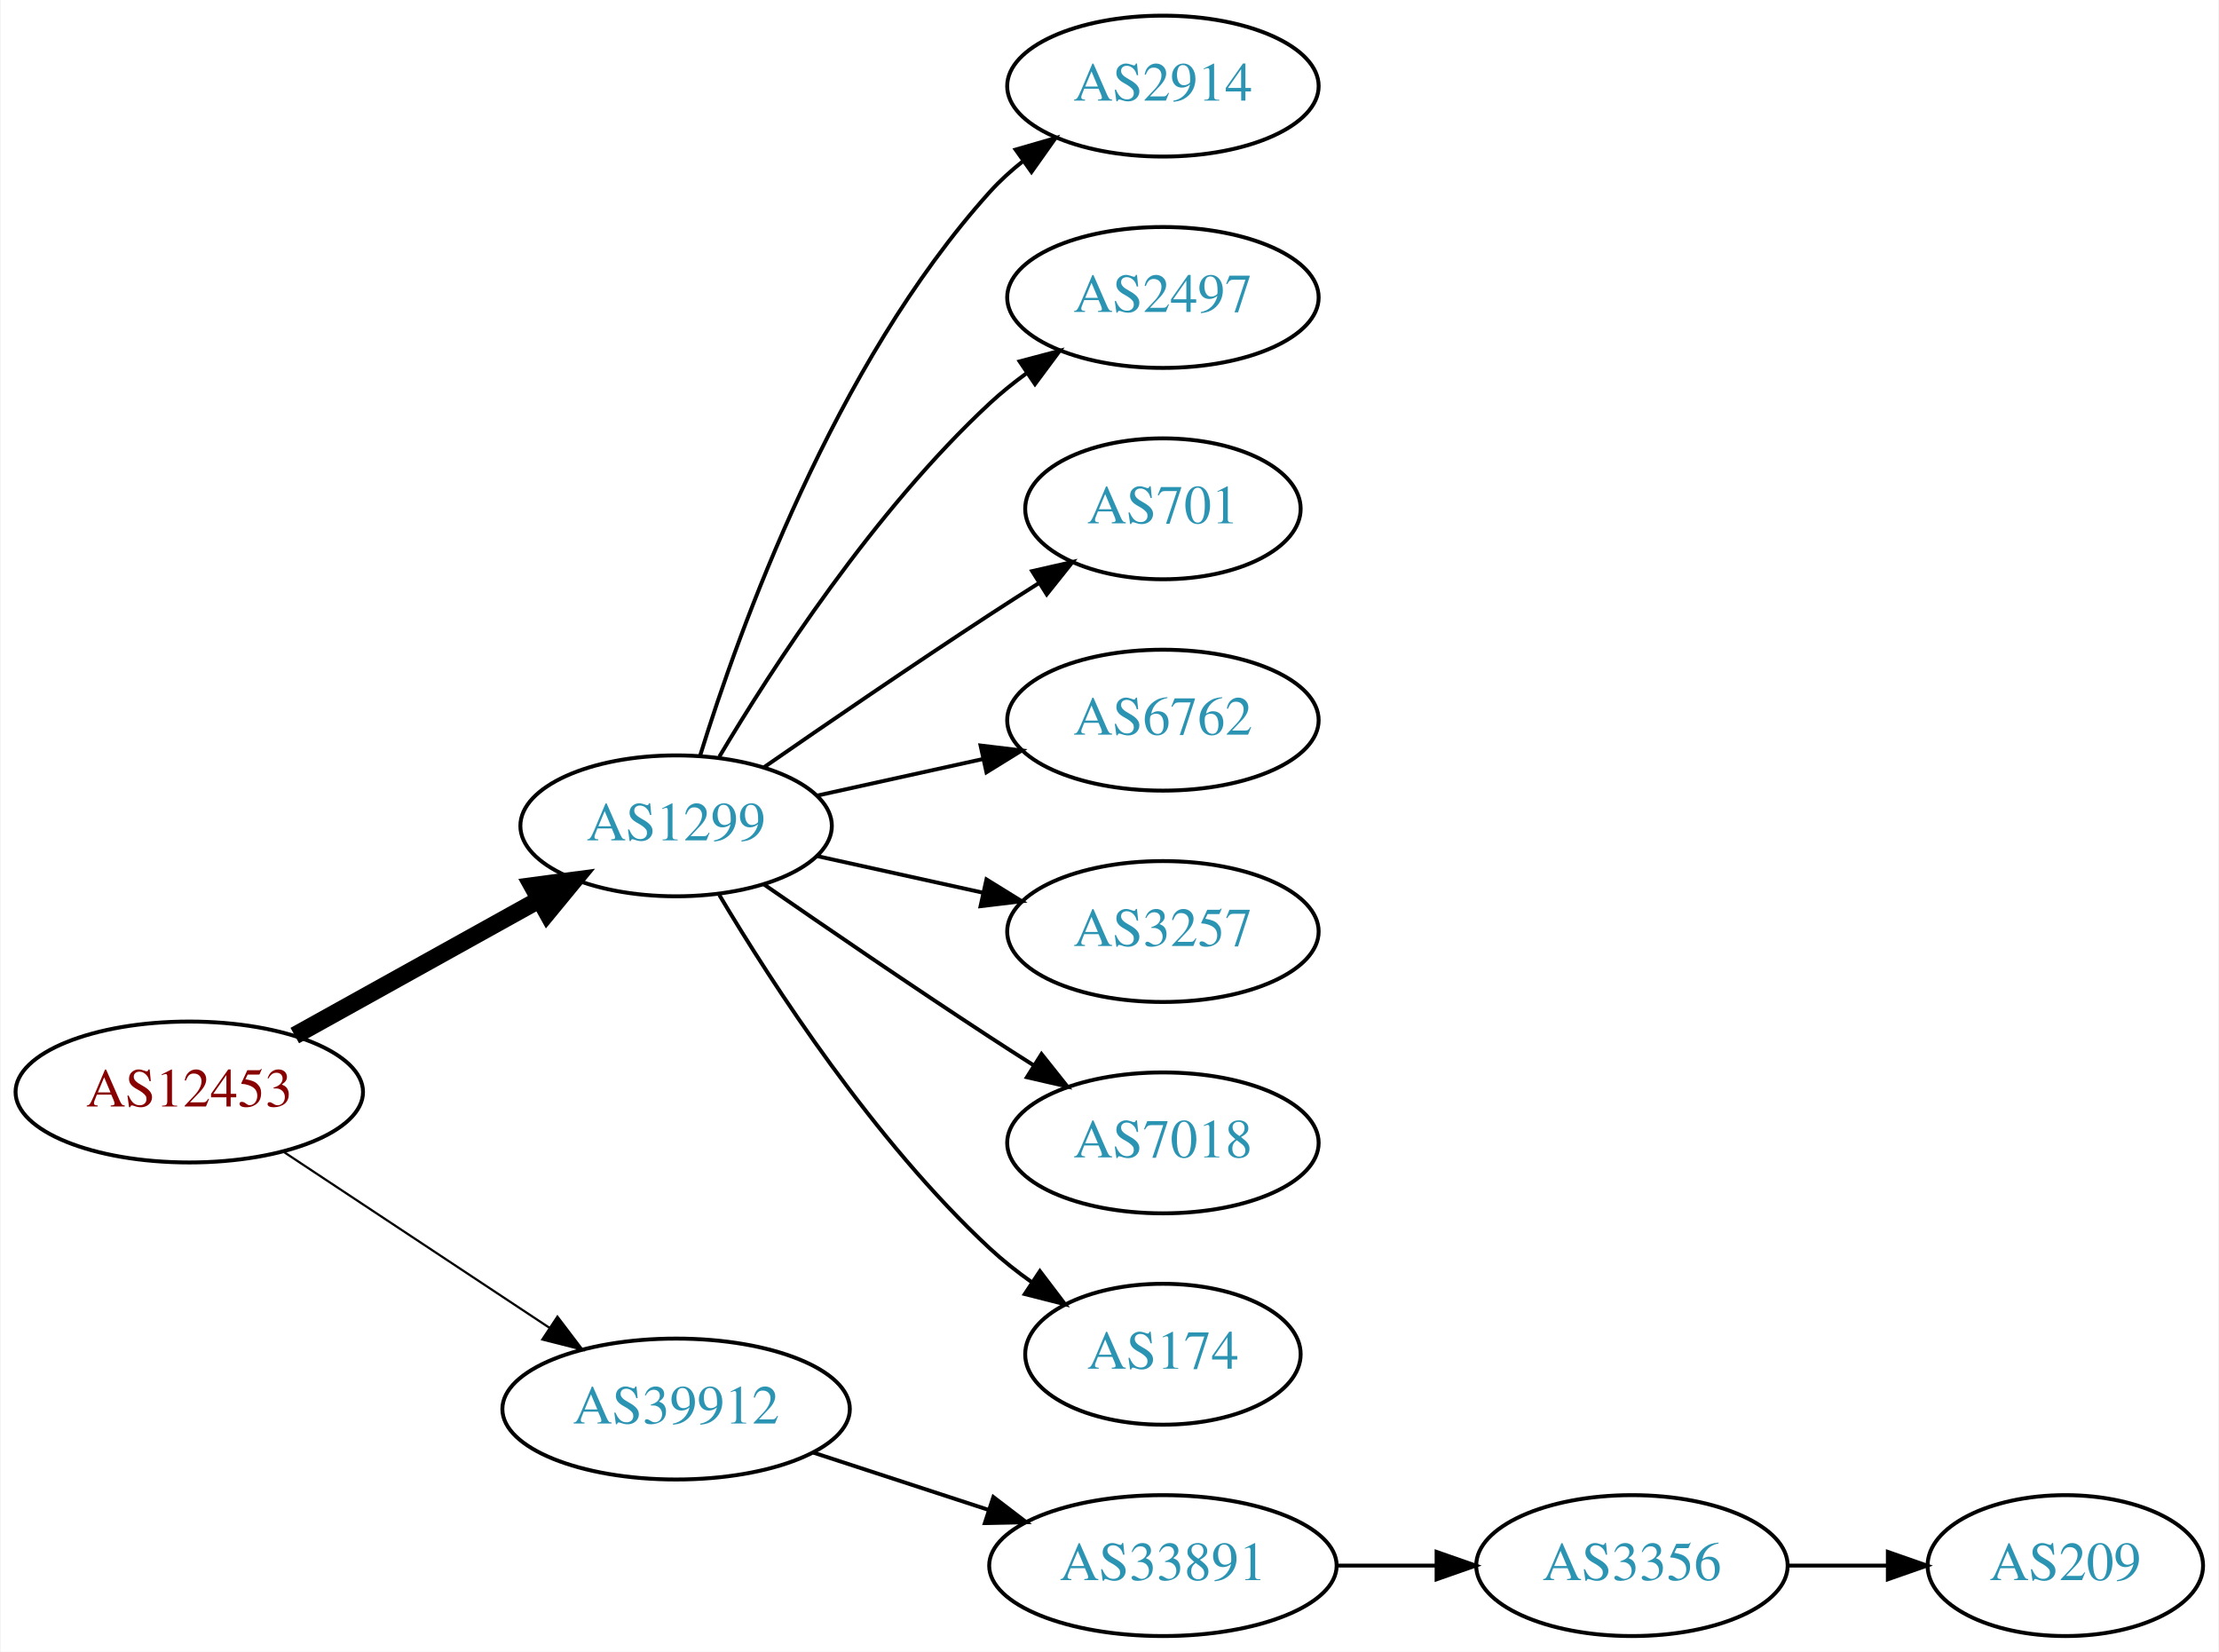
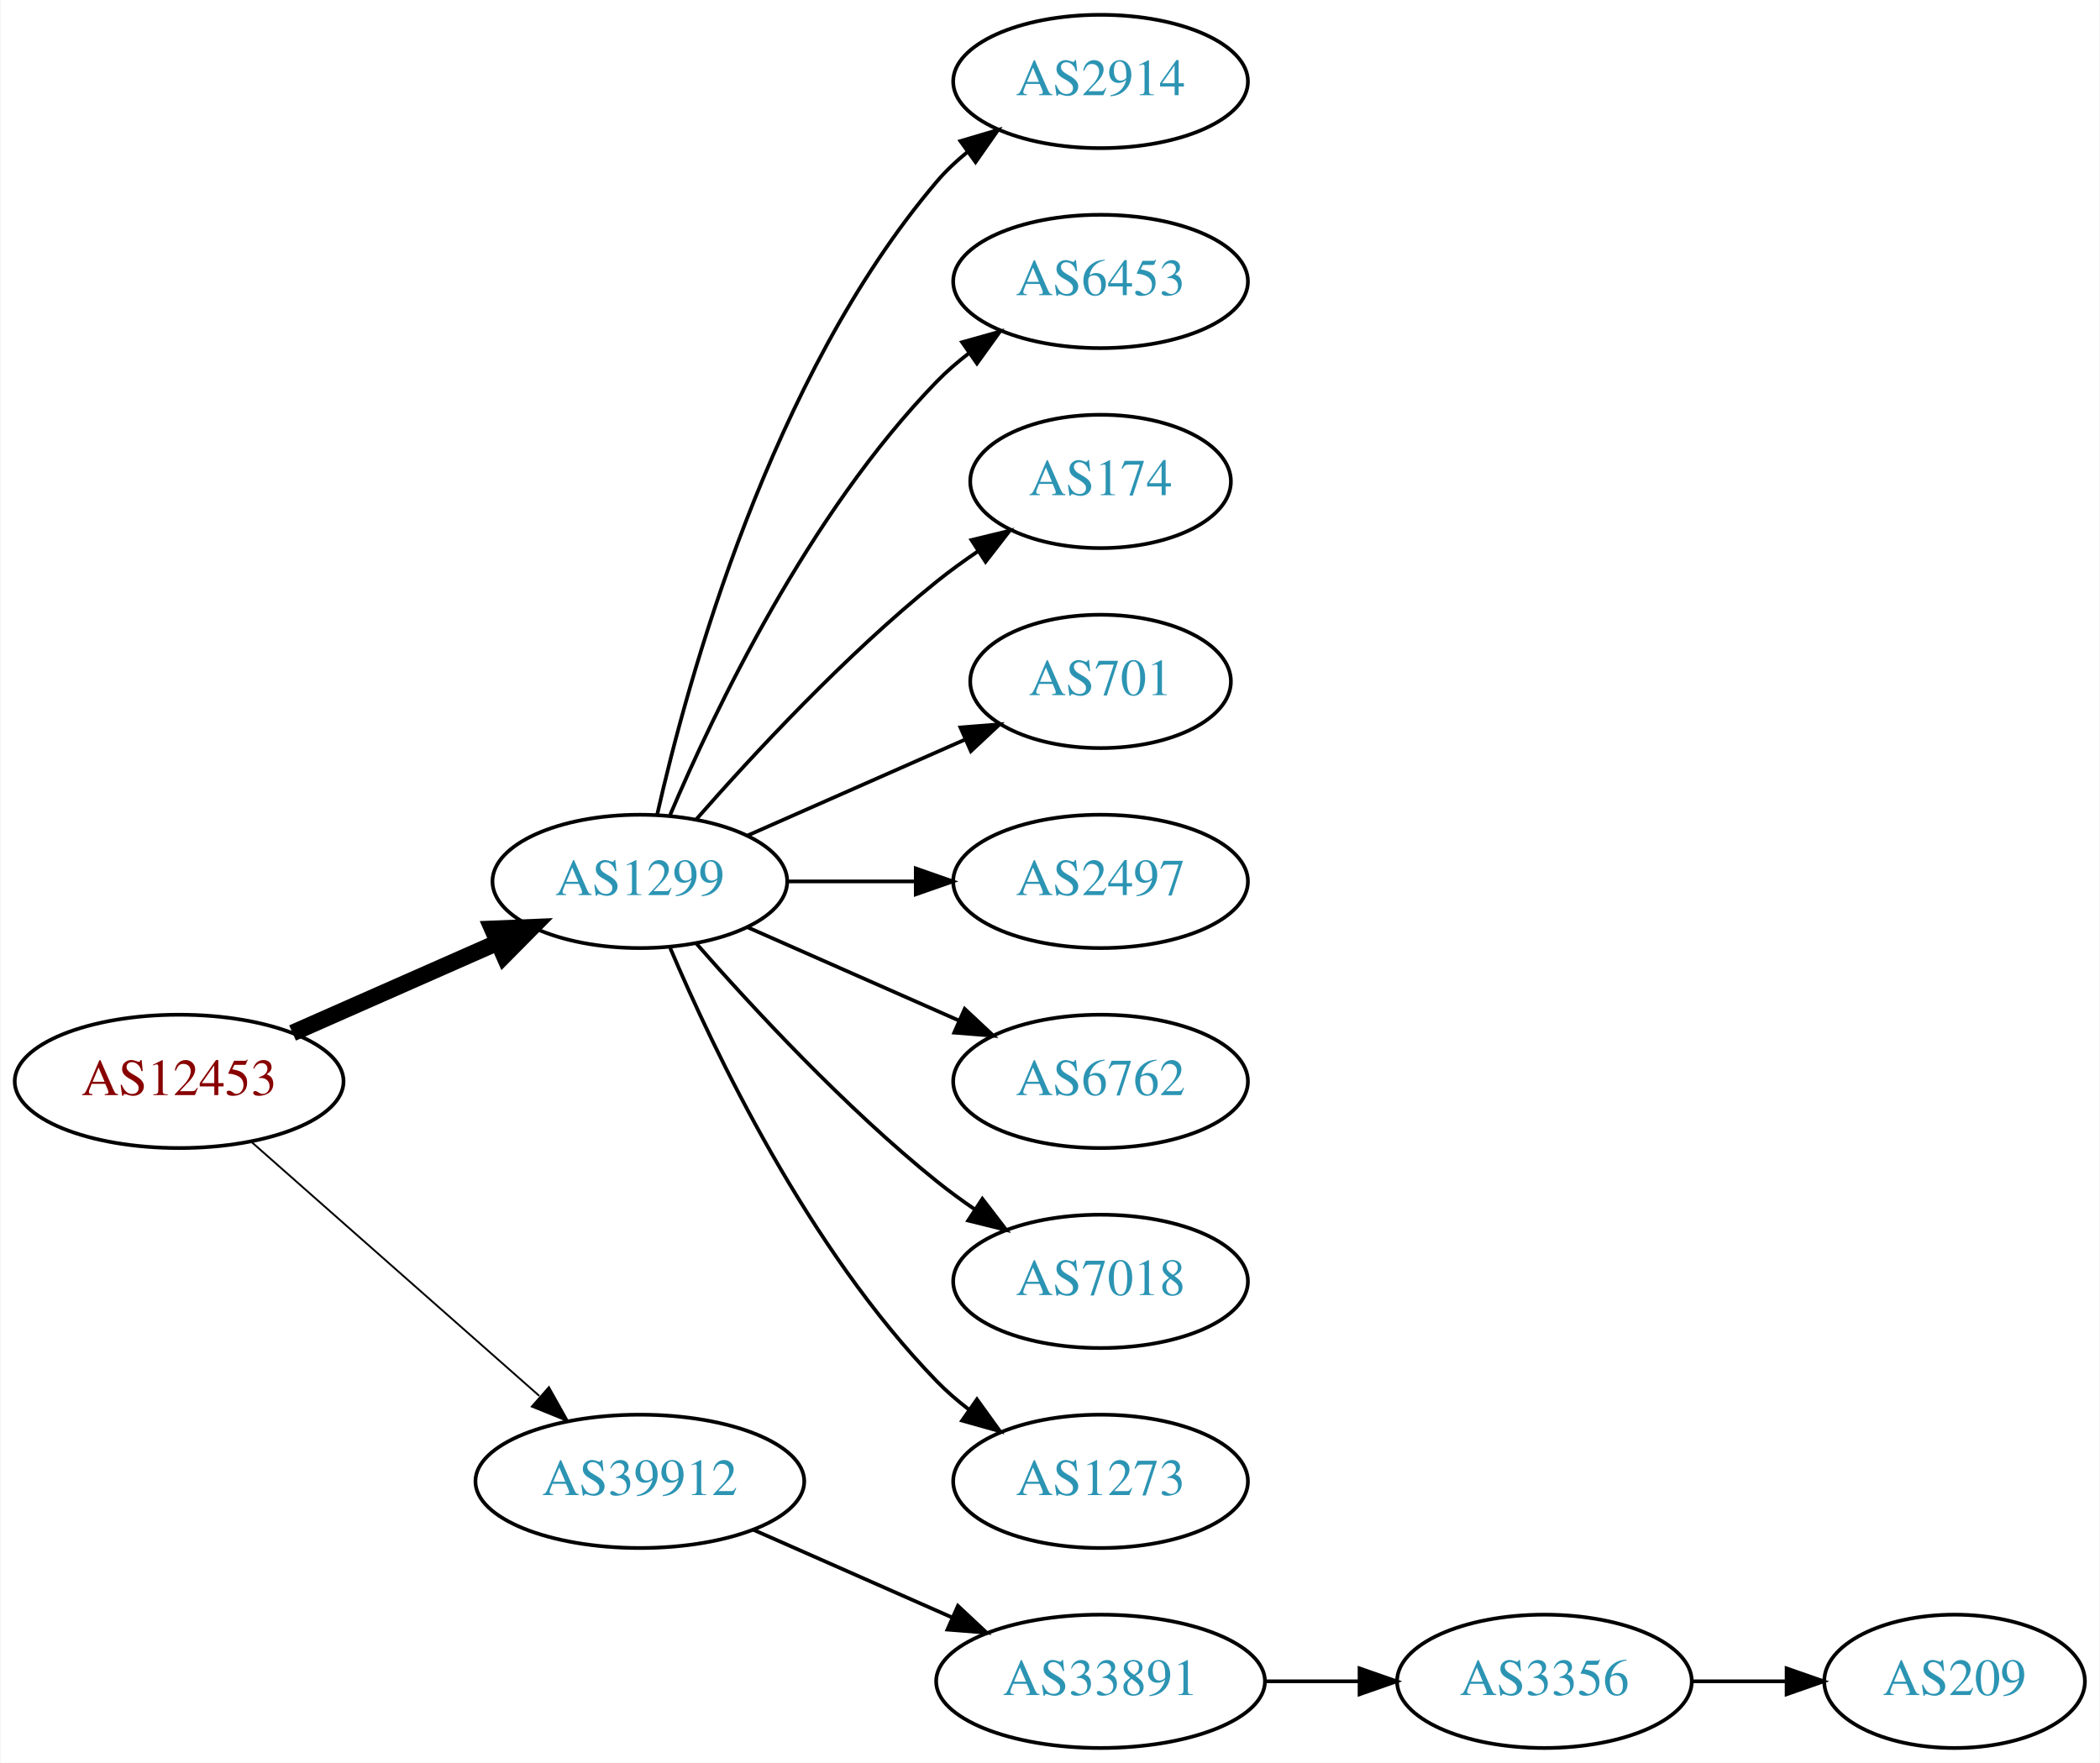
- <svg xmlns="http://www.w3.org/2000/svg" xmlns:xlink="http://www.w3.org/1999/xlink" width="567pt" height="422pt" viewBox="0.00 0.00 566.66 422.00">
-   <g id="graph0" class="graph" transform="scale(1 1) rotate(0) translate(4 418)">
-     <polygon fill="white" stroke="none" points="-4,4 -4,-418 562.663,-418 562.663,4 -4,4" />
+ <svg xmlns="http://www.w3.org/2000/svg" xmlns:xlink="http://www.w3.org/1999/xlink" width="567pt" height="476pt" viewBox="0.00 0.00 566.66 476.00">
+   <g id="graph0" class="graph" transform="scale(1 1) rotate(0) translate(4 472)">
+     <polygon fill="white" stroke="none" points="-4,4 -4,-472 562.663,-472 562.663,4 -4,4" />
    <g id="node1" class="node">
      <g id="a_node1">
        <a xlink:href="/asn/12453" xlink:title="AS12453 ~ Bernhard Kraft [AT]">
-           <ellipse fill="#ffffff" stroke="black" cx="44.196" cy="-139" rx="44.393" ry="18" />
-           <text text-anchor="middle" x="44.196" y="-135.3" font-family="Times,serif" font-size="14.00" fill="#880000">AS12453</text>
+           <ellipse fill="#ffffff" stroke="black" cx="44.196" cy="-180" rx="44.393" ry="18" />
+           <text text-anchor="middle" x="44.196" y="-176.3" font-family="Times,serif" font-size="14.00" fill="#880000">AS12453</text>
        </a>
      </g>
    </g>
    <g id="node2" class="node">
      <g id="a_node2">
        <a xlink:href="/asn/1299" xlink:title="AS1299 ~ Telia Carrier [EU]">
-           <ellipse fill="#ffffff" stroke="black" cx="168.588" cy="-207" rx="39.794" ry="18" />
-           <text text-anchor="middle" x="168.588" y="-203.3" font-family="Times,serif" font-size="14.00" fill="#2c94b3">AS1299</text>
+           <ellipse fill="#ffffff" stroke="black" cx="168.588" cy="-234" rx="39.794" ry="18" />
+           <text text-anchor="middle" x="168.588" y="-230.3" font-family="Times,serif" font-size="14.00" fill="#2c94b3">AS1299</text>
        </a>
      </g>
    </g>
    <g id="edge1" class="edge">
-       <path fill="none" stroke="black" stroke-width="4.5" d="M71.152,-153.421C89.325,-163.518 113.788,-177.109 133.527,-188.076" />
-       <polygon fill="black" stroke="black" stroke-width="4.5" points="131.853,-191.65 142.507,-193.065 135.677,-184.766 131.853,-191.65" />
+       <path fill="none" stroke="black" stroke-width="4.5" d="M74.824,-193.072C91.418,-200.393 112.278,-209.597 130.011,-217.421" />
+       <polygon fill="black" stroke="black" stroke-width="4.5" points="128.756,-221.171 139.495,-221.605 131.935,-213.966 128.756,-221.171" />
    </g>
    <g id="node3" class="node">
      <g id="a_node3">
        <a xlink:href="/asn/39912" xlink:title="AS39912 ~ oja.at GmbH [AT]">
-           <ellipse fill="#ffffff" stroke="black" cx="168.588" cy="-58" rx="44.393" ry="18" />
-           <text text-anchor="middle" x="168.588" y="-54.3" font-family="Times,serif" font-size="14.00" fill="#2c94b3">AS39912</text>
+           <ellipse fill="#ffffff" stroke="black" cx="168.588" cy="-72" rx="44.393" ry="18" />
+           <text text-anchor="middle" x="168.588" y="-68.3" font-family="Times,serif" font-size="14.00" fill="#2c94b3">AS39912</text>
        </a>
      </g>
    </g>
    <g id="edge2" class="edge">
-       <path fill="none" stroke="black" stroke-width="0.562" d="M68.217,-123.765C87.449,-111.037 115.056,-92.766 136.294,-78.711" />
-       <polygon fill="black" stroke="black" stroke-width="0.562" points="138.263,-81.605 144.67,-73.167 134.4,-75.767 138.263,-81.605" />
+       <path fill="none" stroke="black" stroke-width="0.5" d="M63.785,-163.597C84.482,-145.333 118.089,-115.678 141.434,-95.079" />
+       <polygon fill="black" stroke="black" stroke-width="0.5" points="144.043,-97.444 149.226,-88.203 139.412,-92.195 144.043,-97.444" />
    </g>
    <g id="node4" class="node">
      <g id="a_node4">
        <a xlink:href="/asn/2914" xlink:title="AS2914 ~ NTT America, Inc. [US]">
-           <ellipse fill="#ffffff" stroke="black" cx="292.98" cy="-396" rx="39.794" ry="18" />
-           <text text-anchor="middle" x="292.98" y="-392.3" font-family="Times,serif" font-size="14.00" fill="#2c94b3">AS2914</text>
+           <ellipse fill="#ffffff" stroke="black" cx="292.98" cy="-450" rx="39.794" ry="18" />
+           <text text-anchor="middle" x="292.98" y="-446.3" font-family="Times,serif" font-size="14.00" fill="#2c94b3">AS2914</text>
        </a>
      </g>
    </g>
    <g id="edge3" class="edge">
-       <path fill="none" stroke="black" d="M174.726,-224.94C184.629,-256.979 208.966,-324.812 248.784,-369 251.3,-371.792 254.172,-374.401 257.211,-376.812" />
-       <polygon fill="black" stroke="black" points="255.34,-379.776 265.519,-382.715 259.394,-374.07 255.34,-379.776" />
+       <path fill="none" stroke="black" d="M173.282,-252.075C181.422,-288.148 203.855,-370.14 248.784,-423 251.219,-425.864 254.035,-428.521 257.04,-430.961" />
+       <polygon fill="black" stroke="black" points="255.139,-433.905 265.3,-436.906 259.228,-428.224 255.139,-433.905" />
    </g>
    <g id="node5" class="node">
      <g id="a_node5">
-         <a xlink:href="/asn/2497" xlink:title="AS2497 ~ Internet Initiative Japan Inc. [JP]">
-           <ellipse fill="#ffffff" stroke="black" cx="292.98" cy="-342" rx="39.794" ry="18" />
-           <text text-anchor="middle" x="292.98" y="-338.3" font-family="Times,serif" font-size="14.00" fill="#2c94b3">AS2497</text>
+         <a xlink:href="/asn/6453" xlink:title="AS6453 ~ TATA COMMUNICATIONS (AMERICA) INC [US]">
+           <ellipse fill="#ffffff" stroke="black" cx="292.98" cy="-396" rx="39.794" ry="18" />
+           <text text-anchor="middle" x="292.98" y="-392.3" font-family="Times,serif" font-size="14.00" fill="#2c94b3">AS6453</text>
        </a>
      </g>
    </g>
    <g id="edge4" class="edge">
-       <path fill="none" stroke="black" d="M179.634,-224.671C193.205,-247.472 219.137,-287.472 248.784,-315 251.691,-317.699 254.904,-320.28 258.228,-322.703" />
-       <polygon fill="black" stroke="black" points="256.363,-325.667 266.606,-328.375 260.287,-319.87 256.363,-325.667" />
+       <path fill="none" stroke="black" d="M176.779,-251.975C188.546,-279.682 214.12,-333.348 248.784,-369 251.404,-371.695 254.345,-374.239 257.428,-376.608" />
+       <polygon fill="black" stroke="black" points="255.594,-379.597 265.796,-382.455 259.603,-373.859 255.594,-379.597" />
    </g>
    <g id="node6" class="node">
      <g id="a_node6">
+         <a xlink:href="/asn/174" xlink:title="AS174 ~ Cogent Communications [US]">
+           <ellipse fill="#ffffff" stroke="black" cx="292.98" cy="-342" rx="35.194" ry="18" />
+           <text text-anchor="middle" x="292.98" y="-338.3" font-family="Times,serif" font-size="14.00" fill="#2c94b3">AS174</text>
+         </a>
+       </g>
+     </g>
+     <g id="edge5" class="edge">
+       <path fill="none" stroke="black" d="M183.74,-250.663C198.842,-267.894 223.963,-295.024 248.784,-315 252.289,-317.821 256.107,-320.587 259.975,-323.208" />
+       <polygon fill="black" stroke="black" points="258.126,-326.18 268.421,-328.682 261.933,-320.306 258.126,-326.18" />
+     </g>
+     <g id="node7" class="node">
+       <g id="a_node7">
        <a xlink:href="/asn/701" xlink:title="AS701 ~ UUNET [US]">
          <ellipse fill="#ffffff" stroke="black" cx="292.98" cy="-288" rx="35.194" ry="18" />
          <text text-anchor="middle" x="292.98" y="-284.3" font-family="Times,serif" font-size="14.00" fill="#2c94b3">AS701</text>
        </a>
      </g>
    </g>
-     <g id="edge5" class="edge">
-       <path fill="none" stroke="black" d="M190.945,-221.901C206.796,-232.877 228.999,-248.079 248.784,-261 252.829,-263.642 257.114,-266.385 261.354,-269.067" />
-       <polygon fill="black" stroke="black" points="259.568,-272.079 269.898,-274.432 263.291,-266.15 259.568,-272.079" />
-     </g>
-     <g id="node7" class="node">
-       <g id="a_node7">
-         <a xlink:href="/asn/6762" xlink:title="AS6762 ~ TELECOM ITALIA SPARKLE S.p.A. [IT]">
-           <ellipse fill="#ffffff" stroke="black" cx="292.98" cy="-234" rx="39.794" ry="18" />
-           <text text-anchor="middle" x="292.98" y="-230.3" font-family="Times,serif" font-size="14.00" fill="#2c94b3">AS6762</text>
-         </a>
-       </g>
-     </g>
    <g id="edge6" class="edge">
-       <path fill="none" stroke="black" d="M204.661,-214.737C217.848,-217.646 233.028,-220.995 246.994,-224.076" />
-       <polygon fill="black" stroke="black" points="246.383,-227.525 256.903,-226.262 247.891,-220.69 246.383,-227.525" />
+       <path fill="none" stroke="black" d="M197.667,-246.389C215.096,-254.078 237.653,-264.031 256.337,-272.274" />
+       <polygon fill="black" stroke="black" points="255.145,-275.573 265.707,-276.408 257.97,-269.169 255.145,-275.573" />
    </g>
    <g id="node8" class="node">
      <g id="a_node8">
-         <a xlink:href="/asn/3257" xlink:title="AS3257 ~ GTT [DE]">
-           <ellipse fill="#ffffff" stroke="black" cx="292.98" cy="-180" rx="39.794" ry="18" />
-           <text text-anchor="middle" x="292.98" y="-176.3" font-family="Times,serif" font-size="14.00" fill="#2c94b3">AS3257</text>
+         <a xlink:href="/asn/2497" xlink:title="AS2497 ~ Internet Initiative Japan Inc. [JP]">
+           <ellipse fill="#ffffff" stroke="black" cx="292.98" cy="-234" rx="39.794" ry="18" />
+           <text text-anchor="middle" x="292.98" y="-230.3" font-family="Times,serif" font-size="14.00" fill="#2c94b3">AS2497</text>
        </a>
      </g>
    </g>
    <g id="edge7" class="edge">
-       <path fill="none" stroke="black" d="M204.661,-199.263C217.848,-196.354 233.028,-193.005 246.994,-189.924" />
-       <polygon fill="black" stroke="black" points="247.891,-193.31 256.903,-187.738 246.383,-186.475 247.891,-193.31" />
+       <path fill="none" stroke="black" d="M208.314,-234C219.252,-234 231.303,-234 242.769,-234" />
+       <polygon fill="black" stroke="black" points="243.087,-237.5 253.087,-234 243.087,-230.5 243.087,-237.5" />
    </g>
    <g id="node9" class="node">
      <g id="a_node9">
+         <a xlink:href="/asn/6762" xlink:title="AS6762 ~ TELECOM ITALIA SPARKLE S.p.A. [IT]">
+           <ellipse fill="#ffffff" stroke="black" cx="292.98" cy="-180" rx="39.794" ry="18" />
+           <text text-anchor="middle" x="292.98" y="-176.3" font-family="Times,serif" font-size="14.00" fill="#2c94b3">AS6762</text>
+         </a>
+       </g>
+     </g>
+     <g id="edge8" class="edge">
+       <path fill="none" stroke="black" d="M197.667,-221.611C214.615,-214.134 236.413,-204.517 254.782,-196.412" />
+       <polygon fill="black" stroke="black" points="256.296,-199.57 264.032,-192.331 253.47,-193.166 256.296,-199.57" />
+     </g>
+     <g id="node10" class="node">
+       <g id="a_node10">
        <a xlink:href="/asn/7018" xlink:title="AS7018 ~ AT&amp;T Services, Inc. [US]">
          <ellipse fill="#ffffff" stroke="black" cx="292.98" cy="-126" rx="39.794" ry="18" />
          <text text-anchor="middle" x="292.98" y="-122.3" font-family="Times,serif" font-size="14.00" fill="#2c94b3">AS7018</text>
        </a>
      </g>
    </g>
-     <g id="edge8" class="edge">
-       <path fill="none" stroke="black" d="M190.945,-192.099C206.796,-181.123 228.999,-165.921 248.784,-153 252.366,-150.661 256.137,-148.241 259.897,-145.856" />
-       <polygon fill="black" stroke="black" points="261.959,-148.693 268.558,-140.404 258.23,-142.769 261.959,-148.693" />
+     <g id="edge9" class="edge">
+       <path fill="none" stroke="black" d="M183.74,-217.337C198.842,-200.106 223.963,-172.976 248.784,-153 252.04,-150.38 255.565,-147.808 259.149,-145.354" />
+       <polygon fill="black" stroke="black" points="261.068,-148.281 267.522,-139.879 257.237,-142.423 261.068,-148.281" />
    </g>
-     <g id="node10" class="node">
-       <g id="a_node10">
-         <a xlink:href="/asn/174" xlink:title="AS174 ~ Cogent Communications [US]">
-           <ellipse fill="#ffffff" stroke="black" cx="292.98" cy="-72" rx="35.194" ry="18" />
-           <text text-anchor="middle" x="292.98" y="-68.3" font-family="Times,serif" font-size="14.00" fill="#2c94b3">AS174</text>
+     <g id="node11" class="node">
+       <g id="a_node11">
+         <a xlink:href="/asn/1273" xlink:title="AS1273 ~ Vodafone Group PLC [EU]">
+           <ellipse fill="#ffffff" stroke="black" cx="292.98" cy="-72" rx="39.794" ry="18" />
+           <text text-anchor="middle" x="292.98" y="-68.3" font-family="Times,serif" font-size="14.00" fill="#2c94b3">AS1273</text>
        </a>
      </g>
    </g>
-     <g id="edge9" class="edge">
-       <path fill="none" stroke="black" d="M179.634,-189.329C193.205,-166.528 219.137,-126.528 248.784,-99 252.081,-95.939 255.774,-93.028 259.575,-90.328" />
-       <polygon fill="black" stroke="black" points="261.549,-93.219 267.956,-84.78 257.686,-87.381 261.549,-93.219" />
+     <g id="edge10" class="edge">
+       <path fill="none" stroke="black" d="M176.779,-216.025C188.546,-188.318 214.12,-134.652 248.784,-99 251.404,-96.305 254.345,-93.761 257.428,-91.392" />
+       <polygon fill="black" stroke="black" points="259.603,-94.141 265.796,-85.545 255.594,-88.403 259.603,-94.141" />
    </g>
-     <g id="node11" class="node">
-       <g id="a_node11">
+     <g id="node12" class="node">
+       <g id="a_node12">
        <a xlink:href="/asn/33891" xlink:title="AS33891 ~ CORE-BACKBONE GMBH GLOBAL NETWORK [DE]">
          <ellipse fill="#ffffff" stroke="black" cx="292.98" cy="-18" rx="44.393" ry="18" />
          <text text-anchor="middle" x="292.98" y="-14.3" font-family="Times,serif" font-size="14.00" fill="#2c94b3">AS33891</text>
        </a>
      </g>
    </g>
-     <g id="edge10" class="edge">
-       <path fill="none" stroke="black" d="M203.681,-46.858C217.474,-42.35 233.569,-37.09 248.211,-32.305" />
-       <polygon fill="black" stroke="black" points="249.652,-35.516 258.07,-29.082 247.478,-28.862 249.652,-35.516" />
+     <g id="edge11" class="edge">
+       <path fill="none" stroke="black" d="M199.216,-58.928C215.333,-51.817 235.473,-42.931 252.865,-35.258" />
+       <polygon fill="black" stroke="black" points="254.465,-38.377 262.201,-31.139 251.639,-31.973 254.465,-38.377" />
    </g>
-     <g id="node12" class="node">
-       <g id="a_node12">
+     <g id="node13" class="node">
+       <g id="a_node13">
        <a xlink:href="/asn/3356" xlink:title="AS3356 ~ Level 3 Parent, LLC [US]">
          <ellipse fill="#ffffff" stroke="black" cx="412.823" cy="-18" rx="39.794" ry="18" />
          <text text-anchor="middle" x="412.823" y="-14.3" font-family="Times,serif" font-size="14.00" fill="#2c94b3">AS3356</text>
        </a>
      </g>
    </g>
-     <g id="edge11" class="edge">
+     <g id="edge12" class="edge">
      <path fill="none" stroke="black" d="M337.191,-18C345.504,-18 354.267,-18 362.749,-18" />
      <polygon fill="black" stroke="black" points="362.908,-21.5 372.908,-18 362.908,-14.5 362.908,-21.5" />
    </g>
-     <g id="node13" class="node">
-       <g id="a_node13">
+     <g id="node14" class="node">
+       <g id="a_node14">
        <a xlink:href="/asn/209" xlink:title="AS209 ~ CenturyLink Communications, LLC [US]">
          <ellipse fill="#ffffff" stroke="black" cx="523.566" cy="-18" rx="35.194" ry="18" />
          <text text-anchor="middle" x="523.566" y="-14.3" font-family="Times,serif" font-size="14.00" fill="#2c94b3">AS209</text>
        </a>
      </g>
    </g>
-     <g id="edge12" class="edge">
+     <g id="edge13" class="edge">
      <path fill="none" stroke="black" d="M452.775,-18C461.007,-18 469.753,-18 478.169,-18" />
      <polygon fill="black" stroke="black" points="478.214,-21.5 488.214,-18 478.214,-14.5 478.214,-21.5" />
    </g>
  </g>
</svg>
